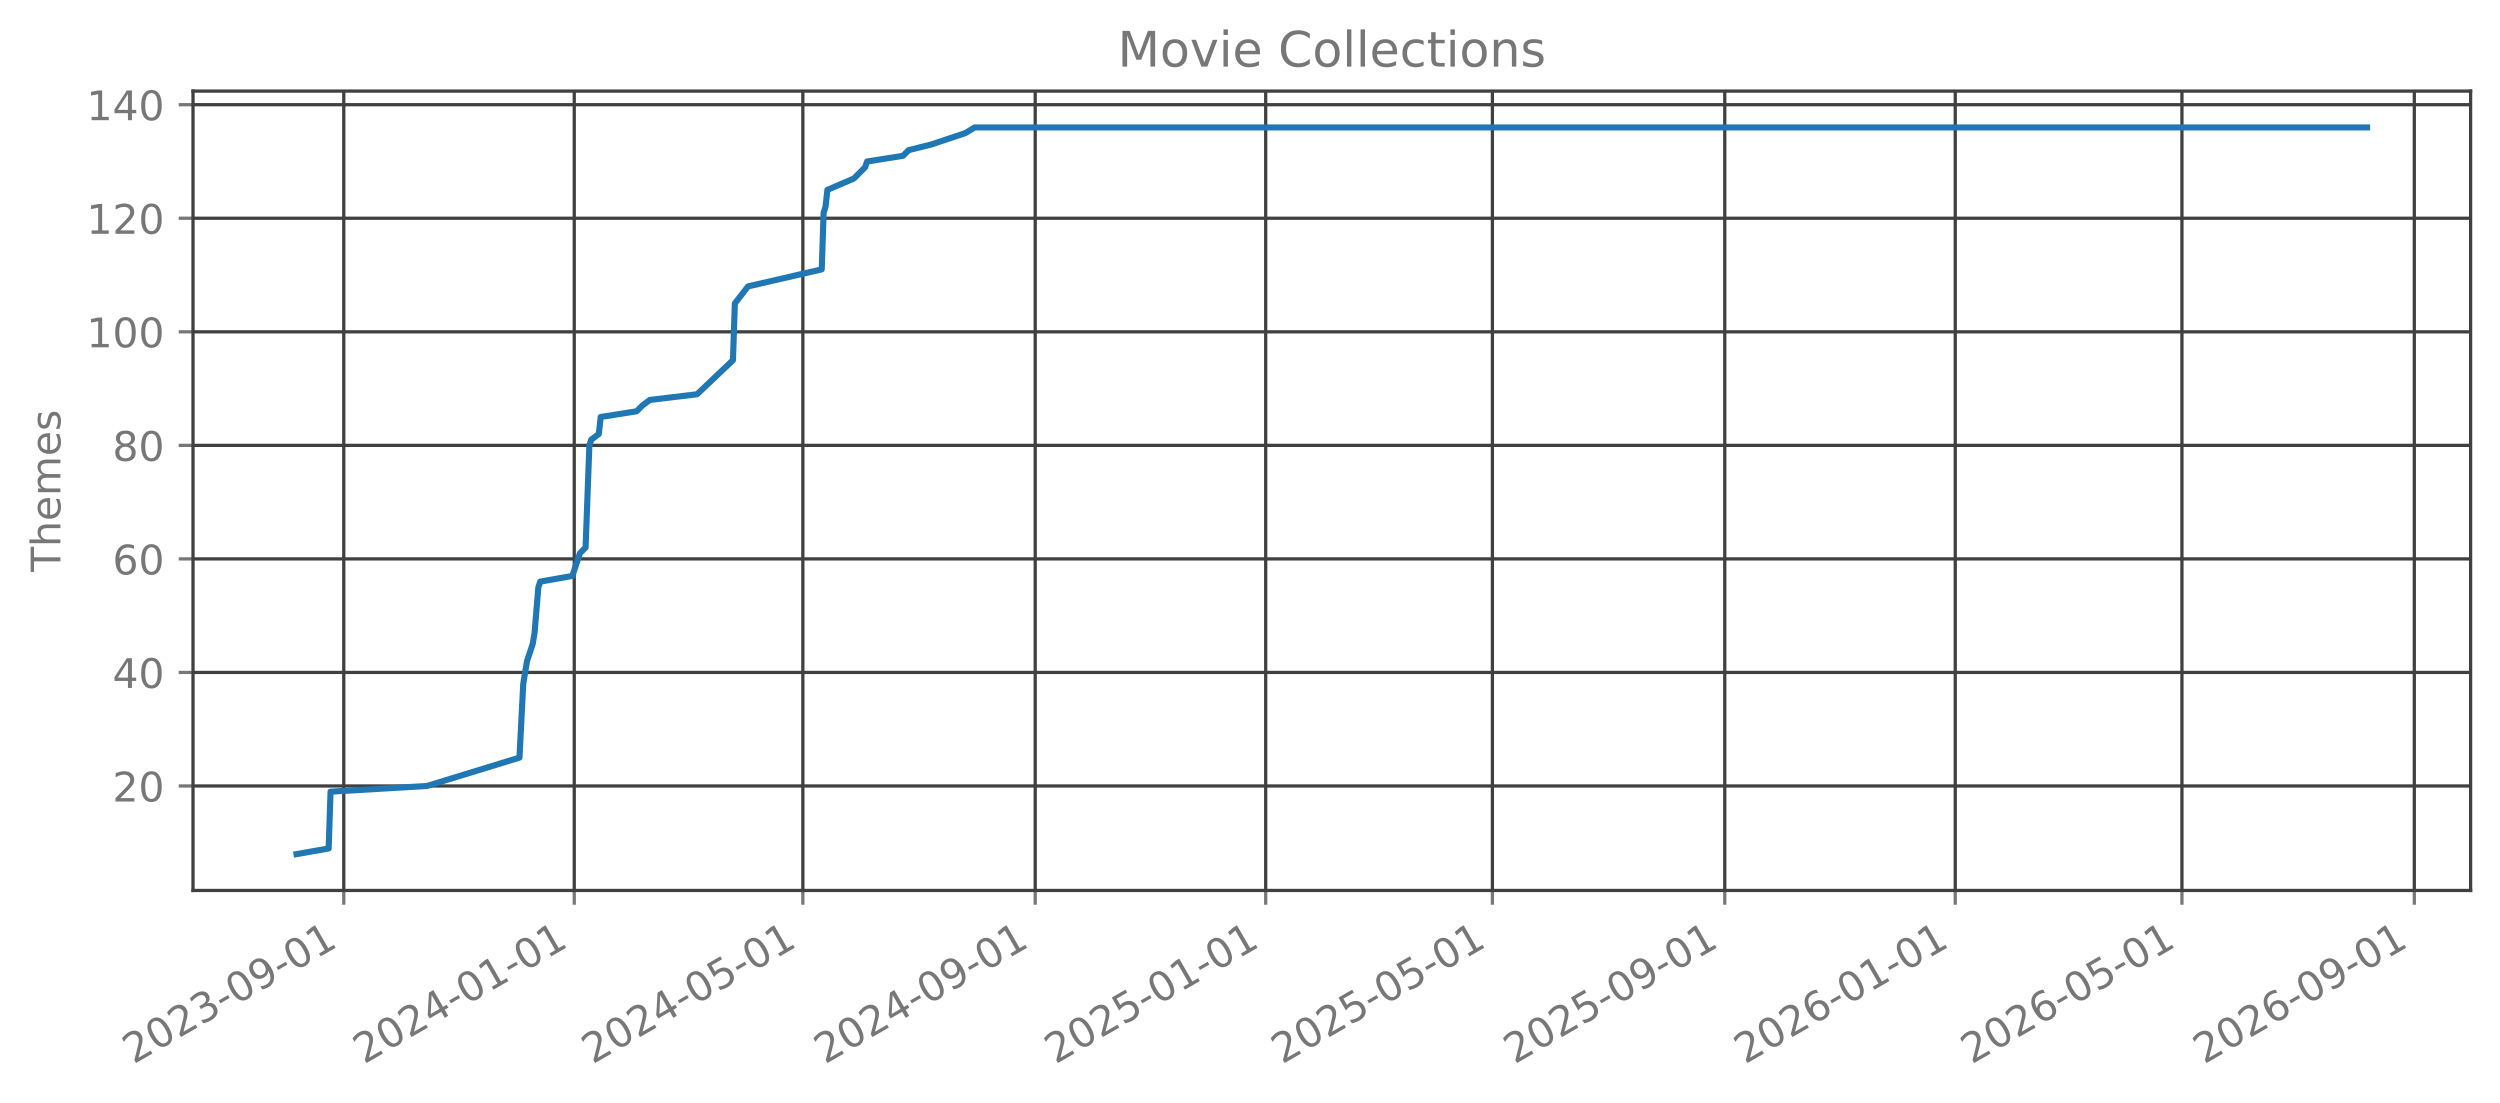
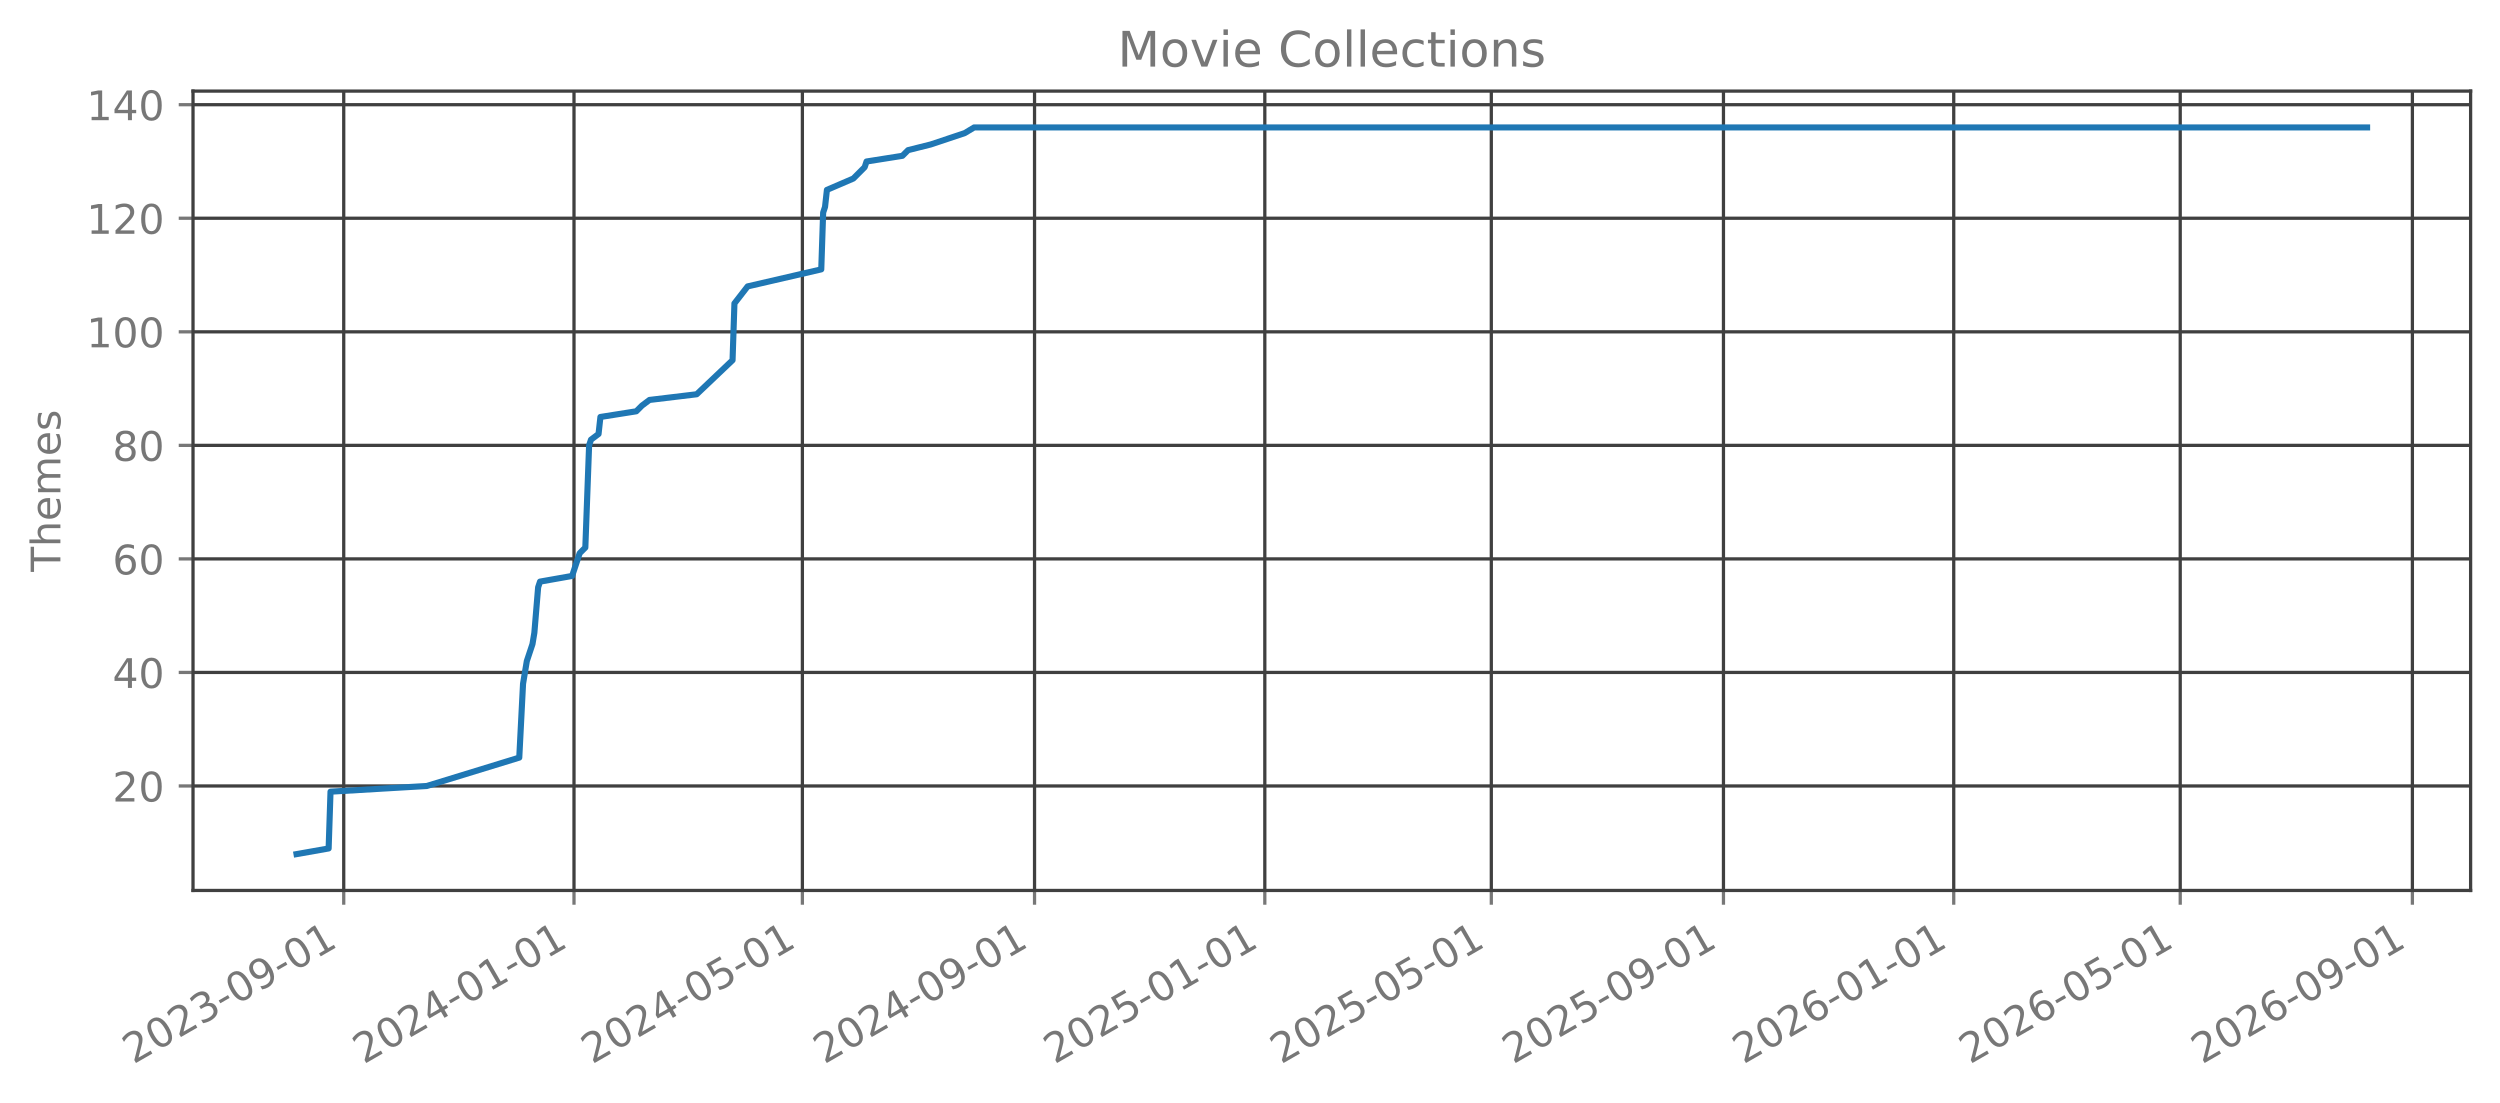
<svg xmlns="http://www.w3.org/2000/svg" xmlns:xlink="http://www.w3.org/1999/xlink" width="612.488pt" height="270.076pt" viewBox="0 0 612.488 270.076" version="1.1">
  <defs>
    <style type="text/css">*{stroke-linejoin: round; stroke-linecap: butt}</style>
  </defs>
  <g id="figure_1">
    <g id="patch_1">
      <path d="M 0 270.076  L 612.488 270.076  L 612.488 -0  L 0 -0  L 0 270.076  z " style="fill: none; opacity: 0" />
    </g>
    <g id="axes_1">
      <g id="patch_2">
        <path d="M 47.288 218.158  L 605.288 218.158  L 605.288 22.318  L 47.288 22.318  L 47.288 218.158  z " style="fill: none; opacity: 0" />
      </g>
      <g id="matplotlib.axis_1">
        <g id="xtick_1">
          <g id="line2d_1">
-             <path d="M 84.223 218.158  L 84.223 22.318  " clip-path="url(#pbfda242ff5)" style="fill: none; stroke: #404040; stroke-width: 0.8; stroke-linecap: square" />
+             <path d="M 84.212 218.158  L 84.212 22.318  " clip-path="url(#p539c12ca06)" style="fill: none; stroke: #404040; stroke-width: 0.8; stroke-linecap: square" />
          </g>
          <g id="line2d_2">
            <defs>
-               <path id="me84df0573e" d="M 0 0  L 0 3.5  " style="stroke: #777777; stroke-width: 0.8" />
+               <path id="m81b3ba988b" d="M 0 0  L 0 3.5  " style="stroke: #777777; stroke-width: 0.8" />
            </defs>
            <g>
-               <use xlink:href="#me84df0573e" x="84.223" y="218.158" style="fill: #777777; stroke: #777777; stroke-width: 0.8" />
+               <use xlink:href="#m81b3ba988b" x="84.212" y="218.158" style="fill: #777777; stroke: #777777; stroke-width: 0.8" />
            </g>
          </g>
          <g id="text_1">
-             <g style="fill: #777777" transform="translate(32.69214 260.7957) rotate(-30) scale(0.1 -0.1)">
+             <g style="fill: #777777" transform="translate(32.68159 260.7957) rotate(-30) scale(0.1 -0.1)">
              <defs>
                <path id="DejaVuSans-15" d="M 1228 531  L 3431 531  L 3431 0  L 469 0  L 469 531  Q 828 903 1448 1529  Q 2069 2156 2228 2338  Q 2531 2678 2651 2914  Q 2772 3150 2772 3378  Q 2772 3750 2511 3984  Q 2250 4219 1831 4219  Q 1534 4219 1204 4116  Q 875 4013 500 3803  L 500 4441  Q 881 4594 1212 4672  Q 1544 4750 1819 4750  Q 2544 4750 2975 4387  Q 3406 4025 3406 3419  Q 3406 3131 3298 2873  Q 3191 2616 2906 2266  Q 2828 2175 2409 1742  Q 1991 1309 1228 531  z " transform="scale(0.015625)" />
                <path id="DejaVuSans-13" d="M 2034 4250  Q 1547 4250 1301 3770  Q 1056 3291 1056 2328  Q 1056 1369 1301 889  Q 1547 409 2034 409  Q 2525 409 2770 889  Q 3016 1369 3016 2328  Q 3016 3291 2770 3770  Q 2525 4250 2034 4250  z M 2034 4750  Q 2819 4750 3233 4129  Q 3647 3509 3647 2328  Q 3647 1150 3233 529  Q 2819 -91 2034 -91  Q 1250 -91 836 529  Q 422 1150 422 2328  Q 422 3509 836 4129  Q 1250 4750 2034 4750  z " transform="scale(0.015625)" />
                <path id="DejaVuSans-16" d="M 2597 2516  Q 3050 2419 3304 2112  Q 3559 1806 3559 1356  Q 3559 666 3084 287  Q 2609 -91 1734 -91  Q 1441 -91 1130 -33  Q 819 25 488 141  L 488 750  Q 750 597 1062 519  Q 1375 441 1716 441  Q 2309 441 2620 675  Q 2931 909 2931 1356  Q 2931 1769 2642 2001  Q 2353 2234 1838 2234  L 1294 2234  L 1294 2753  L 1863 2753  Q 2328 2753 2575 2939  Q 2822 3125 2822 3475  Q 2822 3834 2567 4026  Q 2313 4219 1838 4219  Q 1578 4219 1281 4162  Q 984 4106 628 3988  L 628 4550  Q 988 4650 1302 4700  Q 1616 4750 1894 4750  Q 2613 4750 3031 4423  Q 3450 4097 3450 3541  Q 3450 3153 3228 2886  Q 3006 2619 2597 2516  z " transform="scale(0.015625)" />
                <path id="DejaVuSans-10" d="M 313 2009  L 1997 2009  L 1997 1497  L 313 1497  L 313 2009  z " transform="scale(0.015625)" />
                <path id="DejaVuSans-1c" d="M 703 97  L 703 672  Q 941 559 1184 500  Q 1428 441 1663 441  Q 2288 441 2617 861  Q 2947 1281 2994 2138  Q 2813 1869 2534 1725  Q 2256 1581 1919 1581  Q 1219 1581 811 2004  Q 403 2428 403 3163  Q 403 3881 828 4315  Q 1253 4750 1959 4750  Q 2769 4750 3195 4129  Q 3622 3509 3622 2328  Q 3622 1225 3098 567  Q 2575 -91 1691 -91  Q 1453 -91 1209 -44  Q 966 3 703 97  z M 1959 2075  Q 2384 2075 2632 2365  Q 2881 2656 2881 3163  Q 2881 3666 2632 3958  Q 2384 4250 1959 4250  Q 1534 4250 1286 3958  Q 1038 3666 1038 3163  Q 1038 2656 1286 2365  Q 1534 2075 1959 2075  z " transform="scale(0.015625)" />
                <path id="DejaVuSans-14" d="M 794 531  L 1825 531  L 1825 4091  L 703 3866  L 703 4441  L 1819 4666  L 2450 4666  L 2450 531  L 3481 531  L 3481 0  L 794 0  L 794 531  z " transform="scale(0.015625)" />
              </defs>
              <use xlink:href="#DejaVuSans-15" />
              <use xlink:href="#DejaVuSans-13" transform="translate(63.625 0)" />
              <use xlink:href="#DejaVuSans-15" transform="translate(127.25 0)" />
              <use xlink:href="#DejaVuSans-16" transform="translate(190.875 0)" />
              <use xlink:href="#DejaVuSans-10" transform="translate(254.5 0)" />
              <use xlink:href="#DejaVuSans-13" transform="translate(290.5781 0)" />
              <use xlink:href="#DejaVuSans-1c" transform="translate(354.2031 0)" />
              <use xlink:href="#DejaVuSans-10" transform="translate(417.8281 0)" />
              <use xlink:href="#DejaVuSans-13" transform="translate(453.9062 0)" />
              <use xlink:href="#DejaVuSans-14" transform="translate(517.5312 0)" />
            </g>
          </g>
        </g>
        <g id="xtick_2">
          <g id="line2d_3">
-             <path d="M 140.689 218.158  L 140.689 22.318  " clip-path="url(#pbfda242ff5)" style="fill: none; stroke: #404040; stroke-width: 0.8; stroke-linecap: square" />
+             <path d="M 140.627 218.158  L 140.627 22.318  " clip-path="url(#p539c12ca06)" style="fill: none; stroke: #404040; stroke-width: 0.8; stroke-linecap: square" />
          </g>
          <g id="line2d_4">
            <g>
-               <use xlink:href="#me84df0573e" x="140.689" y="218.158" style="fill: #777777; stroke: #777777; stroke-width: 0.8" />
+               <use xlink:href="#m81b3ba988b" x="140.627" y="218.158" style="fill: #777777; stroke: #777777; stroke-width: 0.8" />
            </g>
          </g>
          <g id="text_2">
-             <g style="fill: #777777" transform="translate(89.15863 260.7957) rotate(-30) scale(0.1 -0.1)">
+             <g style="fill: #777777" transform="translate(89.09661 260.7957) rotate(-30) scale(0.1 -0.1)">
              <defs>
                <path id="DejaVuSans-17" d="M 2419 4116  L 825 1625  L 2419 1625  L 2419 4116  z M 2253 4666  L 3047 4666  L 3047 1625  L 3713 1625  L 3713 1100  L 3047 1100  L 3047 0  L 2419 0  L 2419 1100  L 313 1100  L 313 1709  L 2253 4666  z " transform="scale(0.015625)" />
              </defs>
              <use xlink:href="#DejaVuSans-15" />
              <use xlink:href="#DejaVuSans-13" transform="translate(63.625 0)" />
              <use xlink:href="#DejaVuSans-15" transform="translate(127.25 0)" />
              <use xlink:href="#DejaVuSans-17" transform="translate(190.875 0)" />
              <use xlink:href="#DejaVuSans-10" transform="translate(254.5 0)" />
              <use xlink:href="#DejaVuSans-13" transform="translate(290.5781 0)" />
              <use xlink:href="#DejaVuSans-14" transform="translate(354.2031 0)" />
              <use xlink:href="#DejaVuSans-10" transform="translate(417.8281 0)" />
              <use xlink:href="#DejaVuSans-13" transform="translate(453.9062 0)" />
              <use xlink:href="#DejaVuSans-14" transform="translate(517.5312 0)" />
            </g>
          </g>
        </g>
        <g id="xtick_3">
          <g id="line2d_5">
-             <path d="M 196.693 218.158  L 196.693 22.318  " clip-path="url(#pbfda242ff5)" style="fill: none; stroke: #404040; stroke-width: 0.8; stroke-linecap: square" />
+             <path d="M 196.58 218.158  L 196.58 22.318  " clip-path="url(#p539c12ca06)" style="fill: none; stroke: #404040; stroke-width: 0.8; stroke-linecap: square" />
          </g>
          <g id="line2d_6">
            <g>
-               <use xlink:href="#me84df0573e" x="196.693" y="218.158" style="fill: #777777; stroke: #777777; stroke-width: 0.8" />
+               <use xlink:href="#m81b3ba988b" x="196.58" y="218.158" style="fill: #777777; stroke: #777777; stroke-width: 0.8" />
            </g>
          </g>
          <g id="text_3">
-             <g style="fill: #777777" transform="translate(145.1623 260.7957) rotate(-30) scale(0.1 -0.1)">
+             <g style="fill: #777777" transform="translate(145.0492 260.7957) rotate(-30) scale(0.1 -0.1)">
              <defs>
                <path id="DejaVuSans-18" d="M 691 4666  L 3169 4666  L 3169 4134  L 1269 4134  L 1269 2991  Q 1406 3038 1543 3061  Q 1681 3084 1819 3084  Q 2600 3084 3056 2656  Q 3513 2228 3513 1497  Q 3513 744 3044 326  Q 2575 -91 1722 -91  Q 1428 -91 1123 -41  Q 819 9 494 109  L 494 744  Q 775 591 1075 516  Q 1375 441 1709 441  Q 2250 441 2565 725  Q 2881 1009 2881 1497  Q 2881 1984 2565 2268  Q 2250 2553 1709 2553  Q 1456 2553 1204 2497  Q 953 2441 691 2322  L 691 4666  z " transform="scale(0.015625)" />
              </defs>
              <use xlink:href="#DejaVuSans-15" />
              <use xlink:href="#DejaVuSans-13" transform="translate(63.625 0)" />
              <use xlink:href="#DejaVuSans-15" transform="translate(127.25 0)" />
              <use xlink:href="#DejaVuSans-17" transform="translate(190.875 0)" />
              <use xlink:href="#DejaVuSans-10" transform="translate(254.5 0)" />
              <use xlink:href="#DejaVuSans-13" transform="translate(290.5781 0)" />
              <use xlink:href="#DejaVuSans-18" transform="translate(354.2031 0)" />
              <use xlink:href="#DejaVuSans-10" transform="translate(417.8281 0)" />
              <use xlink:href="#DejaVuSans-13" transform="translate(453.9062 0)" />
              <use xlink:href="#DejaVuSans-14" transform="translate(517.5312 0)" />
            </g>
          </g>
        </g>
        <g id="xtick_4">
          <g id="line2d_7">
-             <path d="M 253.622 218.158  L 253.622 22.318  " clip-path="url(#pbfda242ff5)" style="fill: none; stroke: #404040; stroke-width: 0.8; stroke-linecap: square" />
+             <path d="M 253.457 218.158  L 253.457 22.318  " clip-path="url(#p539c12ca06)" style="fill: none; stroke: #404040; stroke-width: 0.8; stroke-linecap: square" />
          </g>
          <g id="line2d_8">
            <g>
-               <use xlink:href="#me84df0573e" x="253.622" y="218.158" style="fill: #777777; stroke: #777777; stroke-width: 0.8" />
+               <use xlink:href="#m81b3ba988b" x="253.457" y="218.158" style="fill: #777777; stroke: #777777; stroke-width: 0.8" />
            </g>
          </g>
          <g id="text_4">
-             <g style="fill: #777777" transform="translate(202.0916 260.7957) rotate(-30) scale(0.1 -0.1)">
+             <g style="fill: #777777" transform="translate(201.9266 260.7957) rotate(-30) scale(0.1 -0.1)">
              <use xlink:href="#DejaVuSans-15" />
              <use xlink:href="#DejaVuSans-13" transform="translate(63.625 0)" />
              <use xlink:href="#DejaVuSans-15" transform="translate(127.25 0)" />
              <use xlink:href="#DejaVuSans-17" transform="translate(190.875 0)" />
              <use xlink:href="#DejaVuSans-10" transform="translate(254.5 0)" />
              <use xlink:href="#DejaVuSans-13" transform="translate(290.5781 0)" />
              <use xlink:href="#DejaVuSans-1c" transform="translate(354.2031 0)" />
              <use xlink:href="#DejaVuSans-10" transform="translate(417.8281 0)" />
              <use xlink:href="#DejaVuSans-13" transform="translate(453.9062 0)" />
              <use xlink:href="#DejaVuSans-14" transform="translate(517.5312 0)" />
            </g>
          </g>
        </g>
        <g id="xtick_5">
          <g id="line2d_9">
-             <path d="M 310.089 218.158  L 310.089 22.318  " clip-path="url(#pbfda242ff5)" style="fill: none; stroke: #404040; stroke-width: 0.8; stroke-linecap: square" />
+             <path d="M 309.872 218.158  L 309.872 22.318  " clip-path="url(#p539c12ca06)" style="fill: none; stroke: #404040; stroke-width: 0.8; stroke-linecap: square" />
          </g>
          <g id="line2d_10">
            <g>
-               <use xlink:href="#me84df0573e" x="310.089" y="218.158" style="fill: #777777; stroke: #777777; stroke-width: 0.8" />
+               <use xlink:href="#m81b3ba988b" x="309.872" y="218.158" style="fill: #777777; stroke: #777777; stroke-width: 0.8" />
            </g>
          </g>
          <g id="text_5">
-             <g style="fill: #777777" transform="translate(258.5581 260.7957) rotate(-30) scale(0.1 -0.1)">
+             <g style="fill: #777777" transform="translate(258.3417 260.7957) rotate(-30) scale(0.1 -0.1)">
              <use xlink:href="#DejaVuSans-15" />
              <use xlink:href="#DejaVuSans-13" transform="translate(63.625 0)" />
              <use xlink:href="#DejaVuSans-15" transform="translate(127.25 0)" />
              <use xlink:href="#DejaVuSans-18" transform="translate(190.875 0)" />
              <use xlink:href="#DejaVuSans-10" transform="translate(254.5 0)" />
              <use xlink:href="#DejaVuSans-13" transform="translate(290.5781 0)" />
              <use xlink:href="#DejaVuSans-14" transform="translate(354.2031 0)" />
              <use xlink:href="#DejaVuSans-10" transform="translate(417.8281 0)" />
              <use xlink:href="#DejaVuSans-13" transform="translate(453.9062 0)" />
              <use xlink:href="#DejaVuSans-14" transform="translate(517.5312 0)" />
            </g>
          </g>
        </g>
        <g id="xtick_6">
          <g id="line2d_11">
-             <path d="M 365.63 218.158  L 365.63 22.318  " clip-path="url(#pbfda242ff5)" style="fill: none; stroke: #404040; stroke-width: 0.8; stroke-linecap: square" />
+             <path d="M 365.363 218.158  L 365.363 22.318  " clip-path="url(#p539c12ca06)" style="fill: none; stroke: #404040; stroke-width: 0.8; stroke-linecap: square" />
          </g>
          <g id="line2d_12">
            <g>
-               <use xlink:href="#me84df0573e" x="365.63" y="218.158" style="fill: #777777; stroke: #777777; stroke-width: 0.8" />
+               <use xlink:href="#m81b3ba988b" x="365.363" y="218.158" style="fill: #777777; stroke: #777777; stroke-width: 0.8" />
            </g>
          </g>
          <g id="text_6">
-             <g style="fill: #777777" transform="translate(314.0989 260.7957) rotate(-30) scale(0.1 -0.1)">
+             <g style="fill: #777777" transform="translate(313.8318 260.7957) rotate(-30) scale(0.1 -0.1)">
              <use xlink:href="#DejaVuSans-15" />
              <use xlink:href="#DejaVuSans-13" transform="translate(63.625 0)" />
              <use xlink:href="#DejaVuSans-15" transform="translate(127.25 0)" />
              <use xlink:href="#DejaVuSans-18" transform="translate(190.875 0)" />
              <use xlink:href="#DejaVuSans-10" transform="translate(254.5 0)" />
              <use xlink:href="#DejaVuSans-13" transform="translate(290.5781 0)" />
              <use xlink:href="#DejaVuSans-18" transform="translate(354.2031 0)" />
              <use xlink:href="#DejaVuSans-10" transform="translate(417.8281 0)" />
              <use xlink:href="#DejaVuSans-13" transform="translate(453.9062 0)" />
              <use xlink:href="#DejaVuSans-14" transform="translate(517.5312 0)" />
            </g>
          </g>
        </g>
        <g id="xtick_7">
          <g id="line2d_13">
-             <path d="M 422.559 218.158  L 422.559 22.318  " clip-path="url(#pbfda242ff5)" style="fill: none; stroke: #404040; stroke-width: 0.8; stroke-linecap: square" />
+             <path d="M 422.24 218.158  L 422.24 22.318  " clip-path="url(#p539c12ca06)" style="fill: none; stroke: #404040; stroke-width: 0.8; stroke-linecap: square" />
          </g>
          <g id="line2d_14">
            <g>
-               <use xlink:href="#me84df0573e" x="422.559" y="218.158" style="fill: #777777; stroke: #777777; stroke-width: 0.8" />
+               <use xlink:href="#m81b3ba988b" x="422.24" y="218.158" style="fill: #777777; stroke: #777777; stroke-width: 0.8" />
            </g>
          </g>
          <g id="text_7">
-             <g style="fill: #777777" transform="translate(371.0282 260.7957) rotate(-30) scale(0.1 -0.1)">
+             <g style="fill: #777777" transform="translate(370.7093 260.7957) rotate(-30) scale(0.1 -0.1)">
              <use xlink:href="#DejaVuSans-15" />
              <use xlink:href="#DejaVuSans-13" transform="translate(63.625 0)" />
              <use xlink:href="#DejaVuSans-15" transform="translate(127.25 0)" />
              <use xlink:href="#DejaVuSans-18" transform="translate(190.875 0)" />
              <use xlink:href="#DejaVuSans-10" transform="translate(254.5 0)" />
              <use xlink:href="#DejaVuSans-13" transform="translate(290.5781 0)" />
              <use xlink:href="#DejaVuSans-1c" transform="translate(354.2031 0)" />
              <use xlink:href="#DejaVuSans-10" transform="translate(417.8281 0)" />
              <use xlink:href="#DejaVuSans-13" transform="translate(453.9062 0)" />
              <use xlink:href="#DejaVuSans-14" transform="translate(517.5312 0)" />
            </g>
          </g>
        </g>
        <g id="xtick_8">
          <g id="line2d_15">
-             <path d="M 479.026 218.158  L 479.026 22.318  " clip-path="url(#pbfda242ff5)" style="fill: none; stroke: #404040; stroke-width: 0.8; stroke-linecap: square" />
+             <path d="M 478.655 218.158  L 478.655 22.318  " clip-path="url(#p539c12ca06)" style="fill: none; stroke: #404040; stroke-width: 0.8; stroke-linecap: square" />
          </g>
          <g id="line2d_16">
            <g>
-               <use xlink:href="#me84df0573e" x="479.026" y="218.158" style="fill: #777777; stroke: #777777; stroke-width: 0.8" />
+               <use xlink:href="#m81b3ba988b" x="478.655" y="218.158" style="fill: #777777; stroke: #777777; stroke-width: 0.8" />
            </g>
          </g>
          <g id="text_8">
-             <g style="fill: #777777" transform="translate(427.4947 260.7957) rotate(-30) scale(0.1 -0.1)">
+             <g style="fill: #777777" transform="translate(427.1243 260.7957) rotate(-30) scale(0.1 -0.1)">
              <defs>
                <path id="DejaVuSans-19" d="M 2113 2584  Q 1688 2584 1439 2293  Q 1191 2003 1191 1497  Q 1191 994 1439 701  Q 1688 409 2113 409  Q 2538 409 2786 701  Q 3034 994 3034 1497  Q 3034 2003 2786 2293  Q 2538 2584 2113 2584  z M 3366 4563  L 3366 3988  Q 3128 4100 2886 4159  Q 2644 4219 2406 4219  Q 1781 4219 1451 3797  Q 1122 3375 1075 2522  Q 1259 2794 1537 2939  Q 1816 3084 2150 3084  Q 2853 3084 3261 2657  Q 3669 2231 3669 1497  Q 3669 778 3244 343  Q 2819 -91 2113 -91  Q 1303 -91 875 529  Q 447 1150 447 2328  Q 447 3434 972 4092  Q 1497 4750 2381 4750  Q 2619 4750 2861 4703  Q 3103 4656 3366 4563  z " transform="scale(0.015625)" />
              </defs>
              <use xlink:href="#DejaVuSans-15" />
              <use xlink:href="#DejaVuSans-13" transform="translate(63.625 0)" />
              <use xlink:href="#DejaVuSans-15" transform="translate(127.25 0)" />
              <use xlink:href="#DejaVuSans-19" transform="translate(190.875 0)" />
              <use xlink:href="#DejaVuSans-10" transform="translate(254.5 0)" />
              <use xlink:href="#DejaVuSans-13" transform="translate(290.5781 0)" />
              <use xlink:href="#DejaVuSans-14" transform="translate(354.2031 0)" />
              <use xlink:href="#DejaVuSans-10" transform="translate(417.8281 0)" />
              <use xlink:href="#DejaVuSans-13" transform="translate(453.9062 0)" />
              <use xlink:href="#DejaVuSans-14" transform="translate(517.5312 0)" />
            </g>
          </g>
        </g>
        <g id="xtick_9">
          <g id="line2d_17">
-             <path d="M 534.566 218.158  L 534.566 22.318  " clip-path="url(#pbfda242ff5)" style="fill: none; stroke: #404040; stroke-width: 0.8; stroke-linecap: square" />
+             <path d="M 534.145 218.158  L 534.145 22.318  " clip-path="url(#p539c12ca06)" style="fill: none; stroke: #404040; stroke-width: 0.8; stroke-linecap: square" />
          </g>
          <g id="line2d_18">
            <g>
-               <use xlink:href="#me84df0573e" x="534.566" y="218.158" style="fill: #777777; stroke: #777777; stroke-width: 0.8" />
+               <use xlink:href="#m81b3ba988b" x="534.145" y="218.158" style="fill: #777777; stroke: #777777; stroke-width: 0.8" />
            </g>
          </g>
          <g id="text_9">
-             <g style="fill: #777777" transform="translate(483.0355 260.7957) rotate(-30) scale(0.1 -0.1)">
+             <g style="fill: #777777" transform="translate(482.6145 260.7957) rotate(-30) scale(0.1 -0.1)">
              <use xlink:href="#DejaVuSans-15" />
              <use xlink:href="#DejaVuSans-13" transform="translate(63.625 0)" />
              <use xlink:href="#DejaVuSans-15" transform="translate(127.25 0)" />
              <use xlink:href="#DejaVuSans-19" transform="translate(190.875 0)" />
              <use xlink:href="#DejaVuSans-10" transform="translate(254.5 0)" />
              <use xlink:href="#DejaVuSans-13" transform="translate(290.5781 0)" />
              <use xlink:href="#DejaVuSans-18" transform="translate(354.2031 0)" />
              <use xlink:href="#DejaVuSans-10" transform="translate(417.8281 0)" />
              <use xlink:href="#DejaVuSans-13" transform="translate(453.9062 0)" />
              <use xlink:href="#DejaVuSans-14" transform="translate(517.5312 0)" />
            </g>
          </g>
        </g>
        <g id="xtick_10">
          <g id="line2d_19">
-             <path d="M 591.496 218.158  L 591.496 22.318  " clip-path="url(#pbfda242ff5)" style="fill: none; stroke: #404040; stroke-width: 0.8; stroke-linecap: square" />
+             <path d="M 591.023 218.158  L 591.023 22.318  " clip-path="url(#p539c12ca06)" style="fill: none; stroke: #404040; stroke-width: 0.8; stroke-linecap: square" />
          </g>
          <g id="line2d_20">
            <g>
-               <use xlink:href="#me84df0573e" x="591.496" y="218.158" style="fill: #777777; stroke: #777777; stroke-width: 0.8" />
+               <use xlink:href="#m81b3ba988b" x="591.023" y="218.158" style="fill: #777777; stroke: #777777; stroke-width: 0.8" />
            </g>
          </g>
          <g id="text_10">
-             <g style="fill: #777777" transform="translate(539.9649 260.7957) rotate(-30) scale(0.1 -0.1)">
+             <g style="fill: #777777" transform="translate(539.4919 260.7957) rotate(-30) scale(0.1 -0.1)">
              <use xlink:href="#DejaVuSans-15" />
              <use xlink:href="#DejaVuSans-13" transform="translate(63.625 0)" />
              <use xlink:href="#DejaVuSans-15" transform="translate(127.25 0)" />
              <use xlink:href="#DejaVuSans-19" transform="translate(190.875 0)" />
              <use xlink:href="#DejaVuSans-10" transform="translate(254.5 0)" />
              <use xlink:href="#DejaVuSans-13" transform="translate(290.5781 0)" />
              <use xlink:href="#DejaVuSans-1c" transform="translate(354.2031 0)" />
              <use xlink:href="#DejaVuSans-10" transform="translate(417.8281 0)" />
              <use xlink:href="#DejaVuSans-13" transform="translate(453.9062 0)" />
              <use xlink:href="#DejaVuSans-14" transform="translate(517.5312 0)" />
            </g>
          </g>
        </g>
      </g>
      <g id="matplotlib.axis_2">
        <g id="ytick_1">
          <g id="line2d_21">
-             <path d="M 47.288 192.565  L 605.288 192.565  " clip-path="url(#pbfda242ff5)" style="fill: none; stroke: #404040; stroke-width: 0.8; stroke-linecap: square" />
+             <path d="M 47.288 192.565  L 605.288 192.565  " clip-path="url(#p539c12ca06)" style="fill: none; stroke: #404040; stroke-width: 0.8; stroke-linecap: square" />
          </g>
          <g id="line2d_22">
            <defs>
-               <path id="m72acf6ddff" d="M 0 0  L -3.5 0  " style="stroke: #777777; stroke-width: 0.8" />
+               <path id="mbb4c31d697" d="M 0 0  L -3.5 0  " style="stroke: #777777; stroke-width: 0.8" />
            </defs>
            <g>
-               <use xlink:href="#m72acf6ddff" x="47.288" y="192.565" style="fill: #777777; stroke: #777777; stroke-width: 0.8" />
+               <use xlink:href="#mbb4c31d697" x="47.288" y="192.565" style="fill: #777777; stroke: #777777; stroke-width: 0.8" />
            </g>
          </g>
          <g id="text_11">
            <g style="fill: #777777" transform="translate(27.56328 196.3642) scale(0.1 -0.1)">
              <use xlink:href="#DejaVuSans-15" />
              <use xlink:href="#DejaVuSans-13" transform="translate(63.625 0)" />
            </g>
          </g>
        </g>
        <g id="ytick_2">
          <g id="line2d_23">
-             <path d="M 47.288 164.747  L 605.288 164.747  " clip-path="url(#pbfda242ff5)" style="fill: none; stroke: #404040; stroke-width: 0.8; stroke-linecap: square" />
+             <path d="M 47.288 164.747  L 605.288 164.747  " clip-path="url(#p539c12ca06)" style="fill: none; stroke: #404040; stroke-width: 0.8; stroke-linecap: square" />
          </g>
          <g id="line2d_24">
            <g>
-               <use xlink:href="#m72acf6ddff" x="47.288" y="164.747" style="fill: #777777; stroke: #777777; stroke-width: 0.8" />
+               <use xlink:href="#mbb4c31d697" x="47.288" y="164.747" style="fill: #777777; stroke: #777777; stroke-width: 0.8" />
            </g>
          </g>
          <g id="text_12">
            <g style="fill: #777777" transform="translate(27.56328 168.546) scale(0.1 -0.1)">
              <use xlink:href="#DejaVuSans-17" />
              <use xlink:href="#DejaVuSans-13" transform="translate(63.625 0)" />
            </g>
          </g>
        </g>
        <g id="ytick_3">
          <g id="line2d_25">
-             <path d="M 47.288 136.929  L 605.288 136.929  " clip-path="url(#pbfda242ff5)" style="fill: none; stroke: #404040; stroke-width: 0.8; stroke-linecap: square" />
+             <path d="M 47.288 136.929  L 605.288 136.929  " clip-path="url(#p539c12ca06)" style="fill: none; stroke: #404040; stroke-width: 0.8; stroke-linecap: square" />
          </g>
          <g id="line2d_26">
            <g>
-               <use xlink:href="#m72acf6ddff" x="47.288" y="136.929" style="fill: #777777; stroke: #777777; stroke-width: 0.8" />
+               <use xlink:href="#mbb4c31d697" x="47.288" y="136.929" style="fill: #777777; stroke: #777777; stroke-width: 0.8" />
            </g>
          </g>
          <g id="text_13">
            <g style="fill: #777777" transform="translate(27.56328 140.7279) scale(0.1 -0.1)">
              <use xlink:href="#DejaVuSans-19" />
              <use xlink:href="#DejaVuSans-13" transform="translate(63.625 0)" />
            </g>
          </g>
        </g>
        <g id="ytick_4">
          <g id="line2d_27">
-             <path d="M 47.288 109.111  L 605.288 109.111  " clip-path="url(#pbfda242ff5)" style="fill: none; stroke: #404040; stroke-width: 0.8; stroke-linecap: square" />
+             <path d="M 47.288 109.111  L 605.288 109.111  " clip-path="url(#p539c12ca06)" style="fill: none; stroke: #404040; stroke-width: 0.8; stroke-linecap: square" />
          </g>
          <g id="line2d_28">
            <g>
-               <use xlink:href="#m72acf6ddff" x="47.288" y="109.111" style="fill: #777777; stroke: #777777; stroke-width: 0.8" />
+               <use xlink:href="#mbb4c31d697" x="47.288" y="109.111" style="fill: #777777; stroke: #777777; stroke-width: 0.8" />
            </g>
          </g>
          <g id="text_14">
            <g style="fill: #777777" transform="translate(27.56328 112.9097) scale(0.1 -0.1)">
              <defs>
                <path id="DejaVuSans-1b" d="M 2034 2216  Q 1584 2216 1326 1975  Q 1069 1734 1069 1313  Q 1069 891 1326 650  Q 1584 409 2034 409  Q 2484 409 2743 651  Q 3003 894 3003 1313  Q 3003 1734 2745 1975  Q 2488 2216 2034 2216  z M 1403 2484  Q 997 2584 770 2862  Q 544 3141 544 3541  Q 544 4100 942 4425  Q 1341 4750 2034 4750  Q 2731 4750 3128 4425  Q 3525 4100 3525 3541  Q 3525 3141 3298 2862  Q 3072 2584 2669 2484  Q 3125 2378 3379 2068  Q 3634 1759 3634 1313  Q 3634 634 3220 271  Q 2806 -91 2034 -91  Q 1263 -91 848 271  Q 434 634 434 1313  Q 434 1759 690 2068  Q 947 2378 1403 2484  z M 1172 3481  Q 1172 3119 1398 2916  Q 1625 2713 2034 2713  Q 2441 2713 2670 2916  Q 2900 3119 2900 3481  Q 2900 3844 2670 4047  Q 2441 4250 2034 4250  Q 1625 4250 1398 4047  Q 1172 3844 1172 3481  z " transform="scale(0.015625)" />
              </defs>
              <use xlink:href="#DejaVuSans-1b" />
              <use xlink:href="#DejaVuSans-13" transform="translate(63.625 0)" />
            </g>
          </g>
        </g>
        <g id="ytick_5">
          <g id="line2d_29">
-             <path d="M 47.288 81.293  L 605.288 81.293  " clip-path="url(#pbfda242ff5)" style="fill: none; stroke: #404040; stroke-width: 0.8; stroke-linecap: square" />
+             <path d="M 47.288 81.293  L 605.288 81.293  " clip-path="url(#p539c12ca06)" style="fill: none; stroke: #404040; stroke-width: 0.8; stroke-linecap: square" />
          </g>
          <g id="line2d_30">
            <g>
-               <use xlink:href="#m72acf6ddff" x="47.288" y="81.293" style="fill: #777777; stroke: #777777; stroke-width: 0.8" />
+               <use xlink:href="#mbb4c31d697" x="47.288" y="81.293" style="fill: #777777; stroke: #777777; stroke-width: 0.8" />
            </g>
          </g>
          <g id="text_15">
            <g style="fill: #777777" transform="translate(21.20078 85.0915) scale(0.1 -0.1)">
              <use xlink:href="#DejaVuSans-14" />
              <use xlink:href="#DejaVuSans-13" transform="translate(63.625 0)" />
              <use xlink:href="#DejaVuSans-13" transform="translate(127.25 0)" />
            </g>
          </g>
        </g>
        <g id="ytick_6">
          <g id="line2d_31">
-             <path d="M 47.288 53.474  L 605.288 53.474  " clip-path="url(#pbfda242ff5)" style="fill: none; stroke: #404040; stroke-width: 0.8; stroke-linecap: square" />
+             <path d="M 47.288 53.474  L 605.288 53.474  " clip-path="url(#p539c12ca06)" style="fill: none; stroke: #404040; stroke-width: 0.8; stroke-linecap: square" />
          </g>
          <g id="line2d_32">
            <g>
-               <use xlink:href="#m72acf6ddff" x="47.288" y="53.474" style="fill: #777777; stroke: #777777; stroke-width: 0.8" />
+               <use xlink:href="#mbb4c31d697" x="47.288" y="53.474" style="fill: #777777; stroke: #777777; stroke-width: 0.8" />
            </g>
          </g>
          <g id="text_16">
            <g style="fill: #777777" transform="translate(21.20078 57.27332) scale(0.1 -0.1)">
              <use xlink:href="#DejaVuSans-14" />
              <use xlink:href="#DejaVuSans-15" transform="translate(63.625 0)" />
              <use xlink:href="#DejaVuSans-13" transform="translate(127.25 0)" />
            </g>
          </g>
        </g>
        <g id="ytick_7">
          <g id="line2d_33">
-             <path d="M 47.288 25.656  L 605.288 25.656  " clip-path="url(#pbfda242ff5)" style="fill: none; stroke: #404040; stroke-width: 0.8; stroke-linecap: square" />
+             <path d="M 47.288 25.656  L 605.288 25.656  " clip-path="url(#p539c12ca06)" style="fill: none; stroke: #404040; stroke-width: 0.8; stroke-linecap: square" />
          </g>
          <g id="line2d_34">
            <g>
-               <use xlink:href="#m72acf6ddff" x="47.288" y="25.656" style="fill: #777777; stroke: #777777; stroke-width: 0.8" />
+               <use xlink:href="#mbb4c31d697" x="47.288" y="25.656" style="fill: #777777; stroke: #777777; stroke-width: 0.8" />
            </g>
          </g>
          <g id="text_17">
            <g style="fill: #777777" transform="translate(21.20078 29.45513) scale(0.1 -0.1)">
              <use xlink:href="#DejaVuSans-14" />
              <use xlink:href="#DejaVuSans-17" transform="translate(63.625 0)" />
              <use xlink:href="#DejaVuSans-13" transform="translate(127.25 0)" />
            </g>
          </g>
        </g>
        <g id="text_18">
          <g style="fill: #777777" transform="translate(14.79844 140.0889) rotate(-90) scale(0.1 -0.1)">
            <defs>
              <path id="DejaVuSans-37" d="M -19 4666  L 3928 4666  L 3928 4134  L 2272 4134  L 2272 0  L 1638 0  L 1638 4134  L -19 4134  L -19 4666  z " transform="scale(0.015625)" />
              <path id="DejaVuSans-4b" d="M 3513 2113  L 3513 0  L 2938 0  L 2938 2094  Q 2938 2591 2744 2837  Q 2550 3084 2163 3084  Q 1697 3084 1428 2787  Q 1159 2491 1159 1978  L 1159 0  L 581 0  L 581 4863  L 1159 4863  L 1159 2956  Q 1366 3272 1645 3428  Q 1925 3584 2291 3584  Q 2894 3584 3203 3211  Q 3513 2838 3513 2113  z " transform="scale(0.015625)" />
              <path id="DejaVuSans-48" d="M 3597 1894  L 3597 1613  L 953 1613  Q 991 1019 1311 708  Q 1631 397 2203 397  Q 2534 397 2845 478  Q 3156 559 3463 722  L 3463 178  Q 3153 47 2828 -22  Q 2503 -91 2169 -91  Q 1331 -91 842 396  Q 353 884 353 1716  Q 353 2575 817 3079  Q 1281 3584 2069 3584  Q 2775 3584 3186 3129  Q 3597 2675 3597 1894  z M 3022 2063  Q 3016 2534 2758 2815  Q 2500 3097 2075 3097  Q 1594 3097 1305 2825  Q 1016 2553 972 2059  L 3022 2063  z " transform="scale(0.015625)" />
              <path id="DejaVuSans-50" d="M 3328 2828  Q 3544 3216 3844 3400  Q 4144 3584 4550 3584  Q 5097 3584 5394 3201  Q 5691 2819 5691 2113  L 5691 0  L 5113 0  L 5113 2094  Q 5113 2597 4934 2840  Q 4756 3084 4391 3084  Q 3944 3084 3684 2787  Q 3425 2491 3425 1978  L 3425 0  L 2847 0  L 2847 2094  Q 2847 2600 2669 2842  Q 2491 3084 2119 3084  Q 1678 3084 1418 2786  Q 1159 2488 1159 1978  L 1159 0  L 581 0  L 581 3500  L 1159 3500  L 1159 2956  Q 1356 3278 1631 3431  Q 1906 3584 2284 3584  Q 2666 3584 2933 3390  Q 3200 3197 3328 2828  z " transform="scale(0.015625)" />
              <path id="DejaVuSans-56" d="M 2834 3397  L 2834 2853  Q 2591 2978 2328 3040  Q 2066 3103 1784 3103  Q 1356 3103 1142 2972  Q 928 2841 928 2578  Q 928 2378 1081 2264  Q 1234 2150 1697 2047  L 1894 2003  Q 2506 1872 2764 1633  Q 3022 1394 3022 966  Q 3022 478 2636 193  Q 2250 -91 1575 -91  Q 1294 -91 989 -36  Q 684 19 347 128  L 347 722  Q 666 556 975 473  Q 1284 391 1588 391  Q 1994 391 2212 530  Q 2431 669 2431 922  Q 2431 1156 2273 1281  Q 2116 1406 1581 1522  L 1381 1569  Q 847 1681 609 1914  Q 372 2147 372 2553  Q 372 3047 722 3315  Q 1072 3584 1716 3584  Q 2034 3584 2315 3537  Q 2597 3491 2834 3397  z " transform="scale(0.015625)" />
            </defs>
            <use xlink:href="#DejaVuSans-37" />
            <use xlink:href="#DejaVuSans-4b" transform="translate(61.07812 0)" />
            <use xlink:href="#DejaVuSans-48" transform="translate(124.4531 0)" />
            <use xlink:href="#DejaVuSans-50" transform="translate(185.9844 0)" />
            <use xlink:href="#DejaVuSans-48" transform="translate(283.3906 0)" />
            <use xlink:href="#DejaVuSans-56" transform="translate(344.9219 0)" />
          </g>
        </g>
      </g>
      <g id="line2d_35">
-         <path d="M 72.652 209.256  L 80.52 207.865  L 80.983 193.956  L 104.588 192.565  L 127.267 185.611  L 128.193 167.529  L 129.118 161.965  L 130.044 159.184  L 130.507 157.793  L 130.97 155.011  L 131.895 143.884  L 132.358 142.493  L 140.227 141.102  L 141.615 136.929  L 142.078 135.538  L 143.466 134.147  L 144.392 109.111  L 144.855 107.72  L 146.706 106.329  L 147.169 102.156  L 155.963 100.765  L 157.352 99.374  L 159.203 97.984  L 170.774 96.593  L 179.568 88.247  L 180.031 74.338  L 183.271 70.165  L 201.321 65.993  L 201.784 52.084  L 202.247 50.693  L 202.71 46.52  L 209.19 43.738  L 210.578 42.347  L 211.967 40.956  L 212.43 39.565  L 221.224 38.174  L 222.612 36.784  L 228.166 35.393  L 236.497 32.611  L 238.812 31.22  L 579.925 31.22  " clip-path="url(#pbfda242ff5)" style="fill: none; stroke: #1f77b4; stroke-width: 1.5; stroke-linecap: square" />
+         <path d="M 72.652 209.256  L 80.513 207.865  L 80.975 193.956  L 104.559 192.565  L 127.217 185.611  L 128.142 167.529  L 129.067 161.965  L 129.992 159.184  L 130.454 157.793  L 130.917 155.011  L 131.841 143.884  L 132.304 142.493  L 140.165 141.102  L 141.552 136.929  L 142.015 135.538  L 143.402 134.147  L 144.327 109.111  L 144.789 107.72  L 146.639 106.329  L 147.101 102.156  L 155.887 100.765  L 157.274 99.374  L 159.124 97.984  L 170.685 96.593  L 179.471 88.247  L 179.933 74.338  L 183.17 70.165  L 201.204 65.993  L 201.667 52.084  L 202.129 50.693  L 202.591 46.52  L 209.065 43.738  L 210.453 42.347  L 211.84 40.956  L 212.302 39.565  L 221.088 38.174  L 222.475 36.784  L 228.024 35.393  L 236.348 32.611  L 238.66 31.22  L 579.925 31.22  " clip-path="url(#p539c12ca06)" style="fill: none; stroke: #1f77b4; stroke-width: 1.5; stroke-linecap: square" />
      </g>
      <g id="patch_3">
        <path d="M 47.288 218.158  L 47.288 22.318  " style="fill: none; stroke: #404040; stroke-width: 0.8; stroke-linejoin: miter; stroke-linecap: square" />
      </g>
      <g id="patch_4">
        <path d="M 605.288 218.158  L 605.288 22.318  " style="fill: none; stroke: #404040; stroke-width: 0.8; stroke-linejoin: miter; stroke-linecap: square" />
      </g>
      <g id="patch_5">
        <path d="M 47.288 218.158  L 605.288 218.158  " style="fill: none; stroke: #404040; stroke-width: 0.8; stroke-linejoin: miter; stroke-linecap: square" />
      </g>
      <g id="patch_6">
        <path d="M 47.288 22.318  L 605.288 22.318  " style="fill: none; stroke: #404040; stroke-width: 0.8; stroke-linejoin: miter; stroke-linecap: square" />
      </g>
      <g id="text_19">
        <g style="fill: #777777" transform="translate(273.8192 16.31812) scale(0.12 -0.12)">
          <defs>
            <path id="DejaVuSans-30" d="M 628 4666  L 1569 4666  L 2759 1491  L 3956 4666  L 4897 4666  L 4897 0  L 4281 0  L 4281 4097  L 3078 897  L 2444 897  L 1241 4097  L 1241 0  L 628 0  L 628 4666  z " transform="scale(0.015625)" />
            <path id="DejaVuSans-52" d="M 1959 3097  Q 1497 3097 1228 2736  Q 959 2375 959 1747  Q 959 1119 1226 758  Q 1494 397 1959 397  Q 2419 397 2687 759  Q 2956 1122 2956 1747  Q 2956 2369 2687 2733  Q 2419 3097 1959 3097  z M 1959 3584  Q 2709 3584 3137 3096  Q 3566 2609 3566 1747  Q 3566 888 3137 398  Q 2709 -91 1959 -91  Q 1206 -91 779 398  Q 353 888 353 1747  Q 353 2609 779 3096  Q 1206 3584 1959 3584  z " transform="scale(0.015625)" />
            <path id="DejaVuSans-59" d="M 191 3500  L 800 3500  L 1894 563  L 2988 3500  L 3597 3500  L 2284 0  L 1503 0  L 191 3500  z " transform="scale(0.015625)" />
            <path id="DejaVuSans-4c" d="M 603 3500  L 1178 3500  L 1178 0  L 603 0  L 603 3500  z M 603 4863  L 1178 4863  L 1178 4134  L 603 4134  L 603 4863  z " transform="scale(0.015625)" />
            <path id="DejaVuSans-3" transform="scale(0.015625)" />
            <path id="DejaVuSans-26" d="M 4122 4306  L 4122 3641  Q 3803 3938 3442 4084  Q 3081 4231 2675 4231  Q 1875 4231 1450 3742  Q 1025 3253 1025 2328  Q 1025 1406 1450 917  Q 1875 428 2675 428  Q 3081 428 3442 575  Q 3803 722 4122 1019  L 4122 359  Q 3791 134 3420 21  Q 3050 -91 2638 -91  Q 1578 -91 968 557  Q 359 1206 359 2328  Q 359 3453 968 4101  Q 1578 4750 2638 4750  Q 3056 4750 3426 4639  Q 3797 4528 4122 4306  z " transform="scale(0.015625)" />
            <path id="DejaVuSans-4f" d="M 603 4863  L 1178 4863  L 1178 0  L 603 0  L 603 4863  z " transform="scale(0.015625)" />
            <path id="DejaVuSans-46" d="M 3122 3366  L 3122 2828  Q 2878 2963 2633 3030  Q 2388 3097 2138 3097  Q 1578 3097 1268 2742  Q 959 2388 959 1747  Q 959 1106 1268 751  Q 1578 397 2138 397  Q 2388 397 2633 464  Q 2878 531 3122 666  L 3122 134  Q 2881 22 2623 -34  Q 2366 -91 2075 -91  Q 1284 -91 818 406  Q 353 903 353 1747  Q 353 2603 823 3093  Q 1294 3584 2113 3584  Q 2378 3584 2631 3529  Q 2884 3475 3122 3366  z " transform="scale(0.015625)" />
            <path id="DejaVuSans-57" d="M 1172 4494  L 1172 3500  L 2356 3500  L 2356 3053  L 1172 3053  L 1172 1153  Q 1172 725 1289 603  Q 1406 481 1766 481  L 2356 481  L 2356 0  L 1766 0  Q 1100 0 847 248  Q 594 497 594 1153  L 594 3053  L 172 3053  L 172 3500  L 594 3500  L 594 4494  L 1172 4494  z " transform="scale(0.015625)" />
            <path id="DejaVuSans-51" d="M 3513 2113  L 3513 0  L 2938 0  L 2938 2094  Q 2938 2591 2744 2837  Q 2550 3084 2163 3084  Q 1697 3084 1428 2787  Q 1159 2491 1159 1978  L 1159 0  L 581 0  L 581 3500  L 1159 3500  L 1159 2956  Q 1366 3272 1645 3428  Q 1925 3584 2291 3584  Q 2894 3584 3203 3211  Q 3513 2838 3513 2113  z " transform="scale(0.015625)" />
          </defs>
          <use xlink:href="#DejaVuSans-30" />
          <use xlink:href="#DejaVuSans-52" transform="translate(86.28125 0)" />
          <use xlink:href="#DejaVuSans-59" transform="translate(147.4688 0)" />
          <use xlink:href="#DejaVuSans-4c" transform="translate(206.6562 0)" />
          <use xlink:href="#DejaVuSans-48" transform="translate(234.4375 0)" />
          <use xlink:href="#DejaVuSans-3" transform="translate(295.9688 0)" />
          <use xlink:href="#DejaVuSans-26" transform="translate(327.75 0)" />
          <use xlink:href="#DejaVuSans-52" transform="translate(397.5781 0)" />
          <use xlink:href="#DejaVuSans-4f" transform="translate(458.7656 0)" />
          <use xlink:href="#DejaVuSans-4f" transform="translate(486.5469 0)" />
          <use xlink:href="#DejaVuSans-48" transform="translate(514.3281 0)" />
          <use xlink:href="#DejaVuSans-46" transform="translate(575.8594 0)" />
          <use xlink:href="#DejaVuSans-57" transform="translate(630.8438 0)" />
          <use xlink:href="#DejaVuSans-4c" transform="translate(670.0469 0)" />
          <use xlink:href="#DejaVuSans-52" transform="translate(697.8281 0)" />
          <use xlink:href="#DejaVuSans-51" transform="translate(759.0156 0)" />
          <use xlink:href="#DejaVuSans-56" transform="translate(822.3906 0)" />
        </g>
      </g>
    </g>
  </g>
  <defs>
-     <clipPath id="pbfda242ff5">
+     <clipPath id="p539c12ca06">
      <rect x="47.288" y="22.318" width="558" height="195.84" />
    </clipPath>
  </defs>
</svg>
